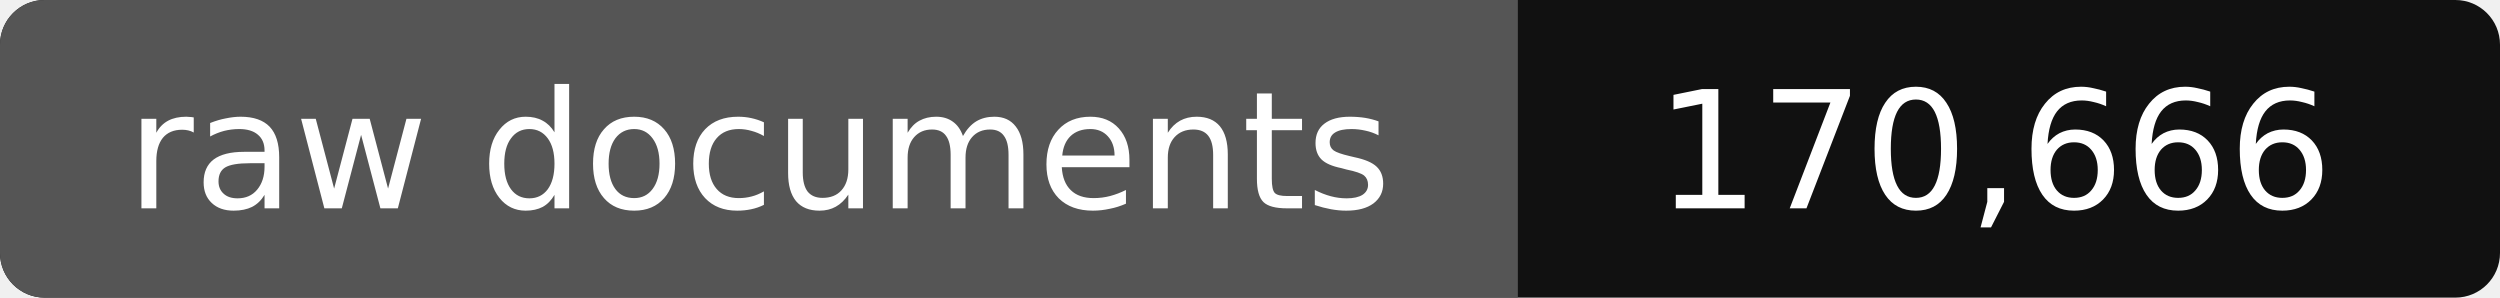
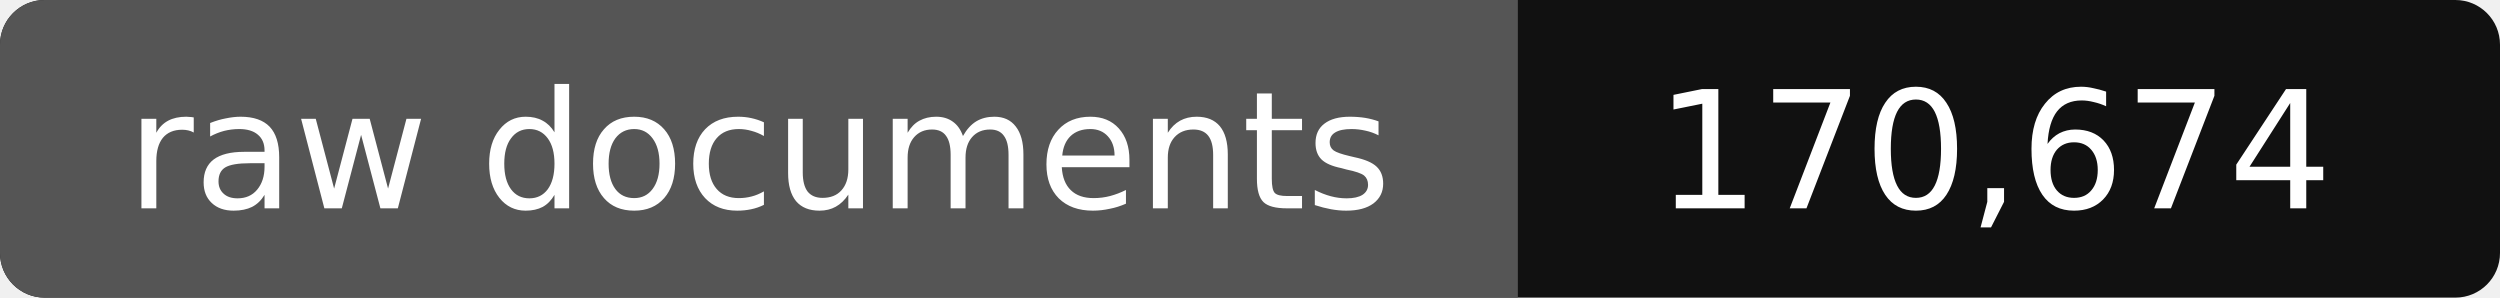
- <svg xmlns="http://www.w3.org/2000/svg" width="168" height="20" role="img" aria-label="raw documents: 170,666">
+ <svg xmlns="http://www.w3.org/2000/svg" width="168" height="20" role="img" aria-label="raw documents: 170,674">
  <rect width="168" height="20" rx="3" fill="#111" />
  <path fill="#555" d="M3 0h99v20H3a3 3 0 0 1-3-3V3a3 3 0 0 1 3-3z" />
  <g fill="#fff" text-anchor="middle" font-family="Verdana,DejaVu Sans,sans-serif" font-size="11">
    <text x="51" y="14">raw documents</text>
-     <text x="134" y="14">170,666</text>
+     <text x="134" y="14">170,674</text>
  </g>
</svg>
